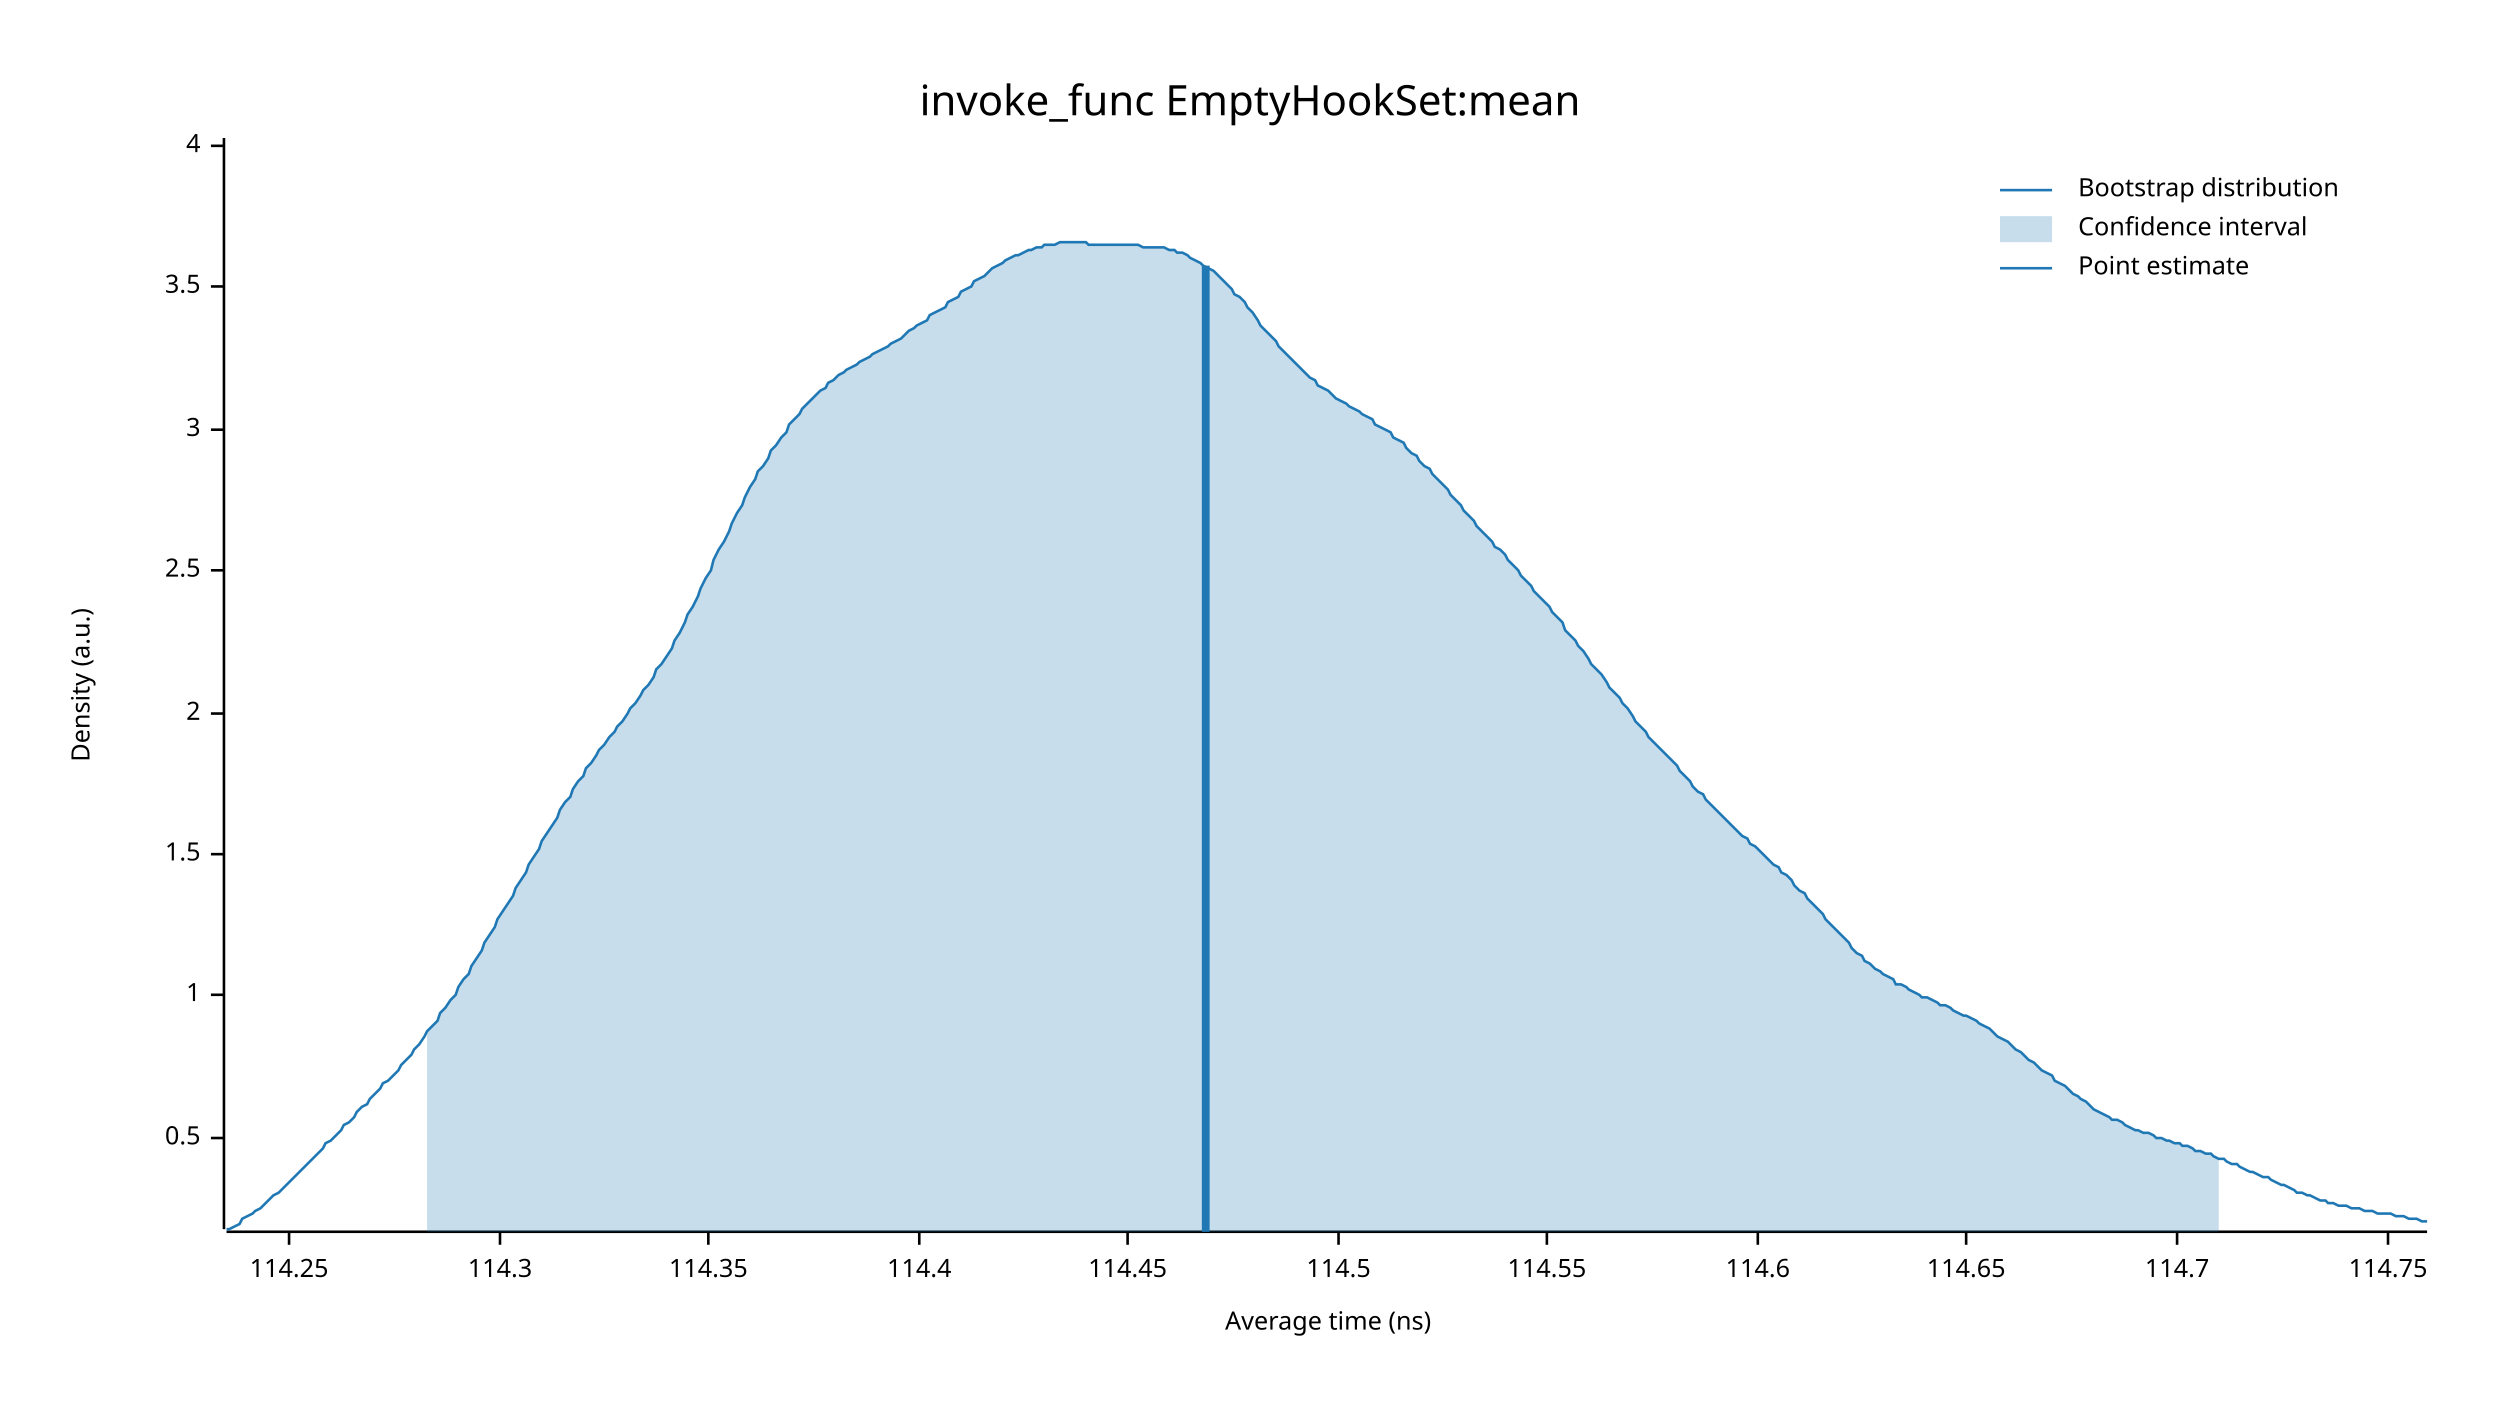
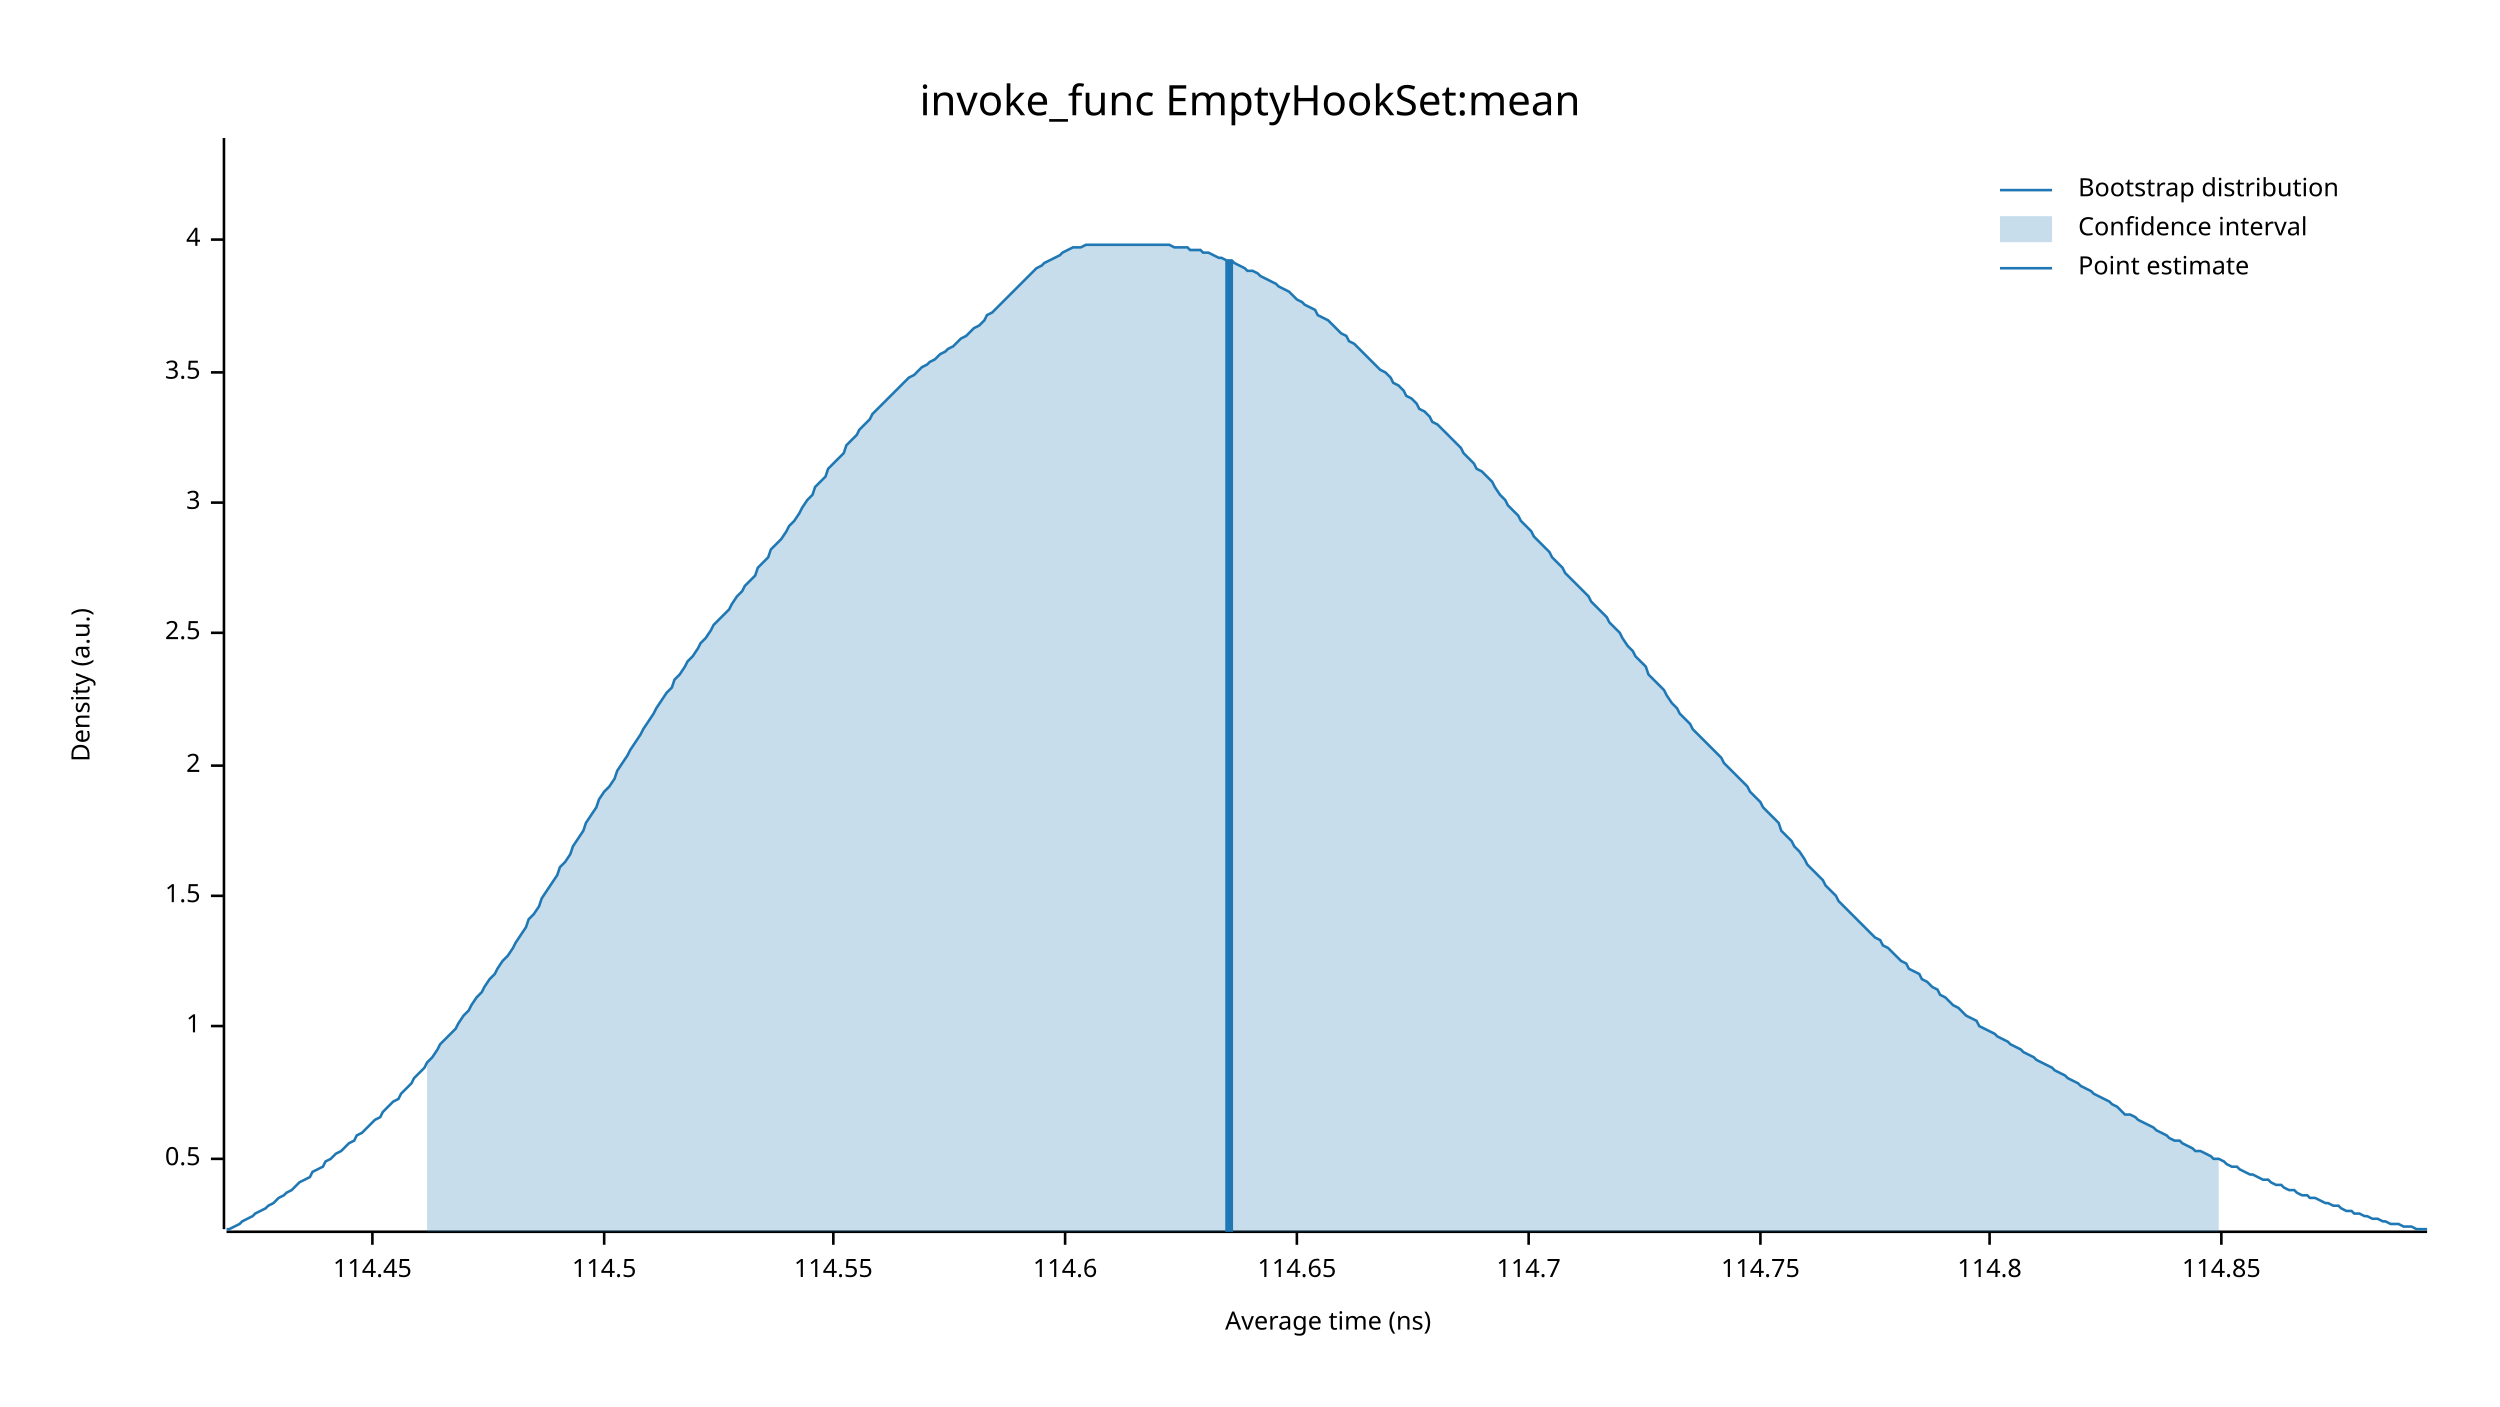
<svg xmlns="http://www.w3.org/2000/svg" width="960" height="540" viewBox="0 0 960 540">
  <text x="480" y="32" dy="0.76em" text-anchor="middle" font-family="sans-serif" font-size="16.129" opacity="1" fill="#000000">
invoke_func EmptyHookSet:mean
</text>
  <text x="27" y="263" dy="0.76em" text-anchor="middle" font-family="sans-serif" font-size="9.677" opacity="1" fill="#000000" transform="rotate(270, 27, 263)">
Density (a.u.)
</text>
  <text x="510" y="513" dy="-0.5ex" text-anchor="middle" font-family="sans-serif" font-size="9.677" opacity="1" fill="#000000">
Average time (ns)
</text>
  <polyline fill="none" opacity="1" stroke="#000000" stroke-width="1" points="86,53 86,472 " />
-   <text x="77" y="437" dy="0.5ex" text-anchor="end" font-family="sans-serif" font-size="9.677" opacity="1" fill="#000000">
+   <text x="77" y="445" dy="0.5ex" text-anchor="end" font-family="sans-serif" font-size="9.677" opacity="1" fill="#000000">
0.5
</text>
-   <polyline fill="none" opacity="1" stroke="#000000" stroke-width="1" points="81,437 86,437 " />
-   <text x="77" y="382" dy="0.5ex" text-anchor="end" font-family="sans-serif" font-size="9.677" opacity="1" fill="#000000">
+   <polyline fill="none" opacity="1" stroke="#000000" stroke-width="1" points="81,445 86,445 " />
+   <text x="77" y="394" dy="0.5ex" text-anchor="end" font-family="sans-serif" font-size="9.677" opacity="1" fill="#000000">
1
</text>
-   <polyline fill="none" opacity="1" stroke="#000000" stroke-width="1" points="81,382 86,382 " />
-   <text x="77" y="328" dy="0.5ex" text-anchor="end" font-family="sans-serif" font-size="9.677" opacity="1" fill="#000000">
+   <polyline fill="none" opacity="1" stroke="#000000" stroke-width="1" points="81,394 86,394 " />
+   <text x="77" y="344" dy="0.5ex" text-anchor="end" font-family="sans-serif" font-size="9.677" opacity="1" fill="#000000">
1.5
</text>
-   <polyline fill="none" opacity="1" stroke="#000000" stroke-width="1" points="81,328 86,328 " />
-   <text x="77" y="274" dy="0.5ex" text-anchor="end" font-family="sans-serif" font-size="9.677" opacity="1" fill="#000000">
+   <polyline fill="none" opacity="1" stroke="#000000" stroke-width="1" points="81,344 86,344 " />
+   <text x="77" y="294" dy="0.5ex" text-anchor="end" font-family="sans-serif" font-size="9.677" opacity="1" fill="#000000">
2
</text>
-   <polyline fill="none" opacity="1" stroke="#000000" stroke-width="1" points="81,274 86,274 " />
-   <text x="77" y="219" dy="0.5ex" text-anchor="end" font-family="sans-serif" font-size="9.677" opacity="1" fill="#000000">
+   <polyline fill="none" opacity="1" stroke="#000000" stroke-width="1" points="81,294 86,294 " />
+   <text x="77" y="243" dy="0.5ex" text-anchor="end" font-family="sans-serif" font-size="9.677" opacity="1" fill="#000000">
2.5
</text>
-   <polyline fill="none" opacity="1" stroke="#000000" stroke-width="1" points="81,219 86,219 " />
-   <text x="77" y="165" dy="0.5ex" text-anchor="end" font-family="sans-serif" font-size="9.677" opacity="1" fill="#000000">
+   <polyline fill="none" opacity="1" stroke="#000000" stroke-width="1" points="81,243 86,243 " />
+   <text x="77" y="193" dy="0.5ex" text-anchor="end" font-family="sans-serif" font-size="9.677" opacity="1" fill="#000000">
3
</text>
-   <polyline fill="none" opacity="1" stroke="#000000" stroke-width="1" points="81,165 86,165 " />
-   <text x="77" y="110" dy="0.5ex" text-anchor="end" font-family="sans-serif" font-size="9.677" opacity="1" fill="#000000">
+   <polyline fill="none" opacity="1" stroke="#000000" stroke-width="1" points="81,193 86,193 " />
+   <text x="77" y="143" dy="0.5ex" text-anchor="end" font-family="sans-serif" font-size="9.677" opacity="1" fill="#000000">
3.5
</text>
-   <polyline fill="none" opacity="1" stroke="#000000" stroke-width="1" points="81,110 86,110 " />
-   <text x="77" y="56" dy="0.5ex" text-anchor="end" font-family="sans-serif" font-size="9.677" opacity="1" fill="#000000">
+   <polyline fill="none" opacity="1" stroke="#000000" stroke-width="1" points="81,143 86,143 " />
+   <text x="77" y="92" dy="0.5ex" text-anchor="end" font-family="sans-serif" font-size="9.677" opacity="1" fill="#000000">
4
</text>
-   <polyline fill="none" opacity="1" stroke="#000000" stroke-width="1" points="81,56 86,56 " />
+   <polyline fill="none" opacity="1" stroke="#000000" stroke-width="1" points="81,92 86,92 " />
  <polyline fill="none" opacity="1" stroke="#000000" stroke-width="1" points="87,473 932,473 " />
-   <text x="111" y="483" dy="0.76em" text-anchor="middle" font-family="sans-serif" font-size="9.677" opacity="1" fill="#000000">
- 114.25
- </text>
-   <polyline fill="none" opacity="1" stroke="#000000" stroke-width="1" points="111,473 111,478 " />
-   <text x="192" y="483" dy="0.76em" text-anchor="middle" font-family="sans-serif" font-size="9.677" opacity="1" fill="#000000">
- 114.3
- </text>
-   <polyline fill="none" opacity="1" stroke="#000000" stroke-width="1" points="192,473 192,478 " />
-   <text x="272" y="483" dy="0.76em" text-anchor="middle" font-family="sans-serif" font-size="9.677" opacity="1" fill="#000000">
- 114.35
- </text>
-   <polyline fill="none" opacity="1" stroke="#000000" stroke-width="1" points="272,473 272,478 " />
-   <text x="353" y="483" dy="0.76em" text-anchor="middle" font-family="sans-serif" font-size="9.677" opacity="1" fill="#000000">
- 114.4
- </text>
-   <polyline fill="none" opacity="1" stroke="#000000" stroke-width="1" points="353,473 353,478 " />
-   <text x="433" y="483" dy="0.76em" text-anchor="middle" font-family="sans-serif" font-size="9.677" opacity="1" fill="#000000">
+   <text x="143" y="483" dy="0.76em" text-anchor="middle" font-family="sans-serif" font-size="9.677" opacity="1" fill="#000000">
114.45
</text>
-   <polyline fill="none" opacity="1" stroke="#000000" stroke-width="1" points="433,473 433,478 " />
-   <text x="514" y="483" dy="0.76em" text-anchor="middle" font-family="sans-serif" font-size="9.677" opacity="1" fill="#000000">
+   <polyline fill="none" opacity="1" stroke="#000000" stroke-width="1" points="143,473 143,478 " />
+   <text x="232" y="483" dy="0.76em" text-anchor="middle" font-family="sans-serif" font-size="9.677" opacity="1" fill="#000000">
114.5
</text>
-   <polyline fill="none" opacity="1" stroke="#000000" stroke-width="1" points="514,473 514,478 " />
-   <text x="594" y="483" dy="0.76em" text-anchor="middle" font-family="sans-serif" font-size="9.677" opacity="1" fill="#000000">
+   <polyline fill="none" opacity="1" stroke="#000000" stroke-width="1" points="232,473 232,478 " />
+   <text x="320" y="483" dy="0.76em" text-anchor="middle" font-family="sans-serif" font-size="9.677" opacity="1" fill="#000000">
114.55
</text>
-   <polyline fill="none" opacity="1" stroke="#000000" stroke-width="1" points="594,473 594,478 " />
-   <text x="675" y="483" dy="0.76em" text-anchor="middle" font-family="sans-serif" font-size="9.677" opacity="1" fill="#000000">
+   <polyline fill="none" opacity="1" stroke="#000000" stroke-width="1" points="320,473 320,478 " />
+   <text x="409" y="483" dy="0.76em" text-anchor="middle" font-family="sans-serif" font-size="9.677" opacity="1" fill="#000000">
114.6
</text>
-   <polyline fill="none" opacity="1" stroke="#000000" stroke-width="1" points="675,473 675,478 " />
-   <text x="755" y="483" dy="0.76em" text-anchor="middle" font-family="sans-serif" font-size="9.677" opacity="1" fill="#000000">
+   <polyline fill="none" opacity="1" stroke="#000000" stroke-width="1" points="409,473 409,478 " />
+   <text x="498" y="483" dy="0.76em" text-anchor="middle" font-family="sans-serif" font-size="9.677" opacity="1" fill="#000000">
114.65
</text>
-   <polyline fill="none" opacity="1" stroke="#000000" stroke-width="1" points="755,473 755,478 " />
-   <text x="836" y="483" dy="0.76em" text-anchor="middle" font-family="sans-serif" font-size="9.677" opacity="1" fill="#000000">
+   <polyline fill="none" opacity="1" stroke="#000000" stroke-width="1" points="498,473 498,478 " />
+   <text x="587" y="483" dy="0.76em" text-anchor="middle" font-family="sans-serif" font-size="9.677" opacity="1" fill="#000000">
114.7
</text>
-   <polyline fill="none" opacity="1" stroke="#000000" stroke-width="1" points="836,473 836,478 " />
-   <text x="917" y="483" dy="0.76em" text-anchor="middle" font-family="sans-serif" font-size="9.677" opacity="1" fill="#000000">
+   <polyline fill="none" opacity="1" stroke="#000000" stroke-width="1" points="587,473 587,478 " />
+   <text x="676" y="483" dy="0.76em" text-anchor="middle" font-family="sans-serif" font-size="9.677" opacity="1" fill="#000000">
114.75
</text>
-   <polyline fill="none" opacity="1" stroke="#000000" stroke-width="1" points="917,473 917,478 " />
-   <polyline fill="none" opacity="1" stroke="#1F78B4" stroke-width="1" points="87,472 88,472 90,471 92,470 93,468 95,467 97,466 98,465 100,464 102,462 103,461 105,459 107,458 109,456 110,455 112,453 114,451 115,450 117,448 119,446 120,445 122,443 124,441 125,439 127,438 129,436 131,434 132,432 134,431 136,429 137,427 139,425 141,424 142,422 144,420 146,418 147,416 149,415 151,413 153,411 154,409 156,407 158,405 159,403 161,401 163,398 164,396 166,394 168,392 169,389 171,387 173,384 175,382 176,379 178,376 180,374 181,371 183,368 185,365 186,362 188,359 190,356 191,353 193,350 195,347 197,344 198,341 200,338 202,335 203,332 205,329 207,326 208,323 210,320 212,317 214,314 215,311 217,308 219,306 220,303 222,300 224,298 225,295 227,293 229,290 230,288 232,286 234,283 236,281 237,279 239,277 241,274 242,272 244,270 246,267 247,265 249,263 251,260 252,257 254,255 256,252 258,249 259,246 261,243 263,239 264,236 266,233 268,229 269,226 271,222 273,219 274,215 276,211 278,208 280,204 281,201 283,197 285,194 286,191 288,187 290,184 291,181 293,179 295,176 296,173 298,171 300,168 302,166 303,163 305,161 307,159 308,157 310,155 312,153 313,152 315,150 317,149 318,147 320,146 322,144 324,143 325,142 327,141 329,140 330,139 332,138 334,137 335,136 337,135 339,134 341,133 342,132 344,131 346,130 347,129 349,127 351,126 352,125 354,124 356,123 357,121 359,120 361,119 363,118 364,116 366,115 368,114 369,112 371,111 373,110 374,108 376,107 378,106 379,105 381,103 383,102 385,101 386,100 388,99 390,98 391,98 393,97 395,96 396,96 398,95 400,95 401,94 403,94 405,94 407,93 408,93 410,93 412,93 413,93 415,93 417,93 418,94 420,94 422,94 423,94 425,94 427,94 429,94 430,94 432,94 434,94 435,94 437,94 439,95 440,95 442,95 444,95 445,95 447,95 449,96 451,96 452,97 454,97 456,98 457,99 459,100 461,101 462,102 464,103 466,104 468,106 469,107 471,109 473,111 474,113 476,114 478,116 479,118 481,120 483,123 484,125 486,127 488,129 490,131 491,133 493,135 495,137 496,138 498,140 500,142 501,143 503,145 505,146 506,148 508,149 510,150 512,152 513,153 515,154 517,155 518,156 520,157 522,158 523,159 525,160 527,161 528,163 530,164 532,165 534,166 535,168 537,169 539,170 540,172 542,174 544,175 545,177 547,179 549,180 550,182 552,184 554,186 556,188 557,190 559,192 561,194 562,196 564,198 566,200 567,202 569,204 571,206 573,208 574,210 576,211 578,213 579,215 581,217 583,219 584,221 586,223 588,225 589,227 591,229 593,231 595,233 596,235 598,237 600,239 601,242 603,244 605,246 606,248 608,250 610,253 611,255 613,257 615,259 617,262 618,264 620,266 622,268 623,270 625,272 627,275 628,277 630,279 632,281 633,283 635,285 637,287 639,289 640,290 642,292 644,294 645,296 647,298 649,300 650,302 652,304 654,305 655,307 657,309 659,311 661,313 662,314 664,316 666,318 667,319 669,321 671,322 672,324 674,325 676,327 677,328 679,330 681,332 683,333 684,335 686,336 688,338 689,340 691,342 693,343 694,345 696,347 698,349 700,351 701,353 703,355 705,357 706,358 708,360 710,362 711,364 713,366 715,367 716,369 718,370 720,372 722,373 723,374 725,375 727,376 728,378 730,378 732,379 733,380 735,381 737,382 738,383 740,383 742,384 744,385 745,386 747,386 749,387 750,388 752,389 754,390 755,390 757,391 759,392 760,393 762,394 764,395 766,397 767,398 769,399 771,400 772,401 774,403 776,404 777,405 779,407 781,408 782,409 784,411 786,412 788,413 789,415 791,416 793,417 794,418 796,420 798,421 799,422 801,423 803,425 804,426 806,427 808,428 810,429 811,430 813,430 815,431 816,432 818,433 820,434 821,434 823,435 825,435 827,436 828,437 830,437 832,438 833,438 835,439 837,439 838,440 840,440 842,441 843,442 845,442 847,443 849,443 850,444 852,445 854,445 855,446 857,447 859,447 860,448 862,449 864,450 865,450 867,451 869,452 871,452 872,453 874,454 876,455 877,455 879,456 881,457 882,458 884,458 886,459 887,459 889,460 891,461 893,461 894,462 896,462 898,463 899,463 901,463 903,464 904,464 906,464 908,465 909,465 911,465 913,466 915,466 916,466 918,466 920,467 921,467 923,467 925,468 926,468 928,468 930,469 932,469 " />
-   <polygon opacity="0.25" fill="#1F78B4" points="164,396 166,394 168,392 169,389 171,387 173,384 175,382 176,379 178,376 180,374 181,371 183,368 185,365 186,362 188,359 190,356 191,353 193,350 195,347 197,344 198,341 200,338 202,335 203,332 205,329 207,326 208,323 210,320 212,317 214,314 215,311 217,308 219,306 220,303 222,300 224,298 225,295 227,293 229,290 230,288 232,286 234,283 236,281 237,279 239,277 241,274 242,272 244,270 246,267 247,265 249,263 251,260 252,257 254,255 256,252 258,249 259,246 261,243 263,239 264,236 266,233 268,229 269,226 271,222 273,219 274,215 276,211 278,208 280,204 281,201 283,197 285,194 286,191 288,187 290,184 291,181 293,179 295,176 296,173 298,171 300,168 302,166 303,163 305,161 307,159 308,157 310,155 312,153 313,152 315,150 317,149 318,147 320,146 322,144 324,143 325,142 327,141 329,140 330,139 332,138 334,137 335,136 337,135 339,134 341,133 342,132 344,131 346,130 347,129 349,127 351,126 352,125 354,124 356,123 357,121 359,120 361,119 363,118 364,116 366,115 368,114 369,112 371,111 373,110 374,108 376,107 378,106 379,105 381,103 383,102 385,101 386,100 388,99 390,98 391,98 393,97 395,96 396,96 398,95 400,95 401,94 403,94 405,94 407,93 408,93 410,93 412,93 413,93 415,93 417,93 418,94 420,94 422,94 423,94 425,94 427,94 429,94 430,94 432,94 434,94 435,94 437,94 439,95 440,95 442,95 444,95 445,95 447,95 449,96 451,96 452,97 454,97 456,98 457,99 459,100 461,101 462,102 464,103 466,104 468,106 469,107 471,109 473,111 474,113 476,114 478,116 479,118 481,120 483,123 484,125 486,127 488,129 490,131 491,133 493,135 495,137 496,138 498,140 500,142 501,143 503,145 505,146 506,148 508,149 510,150 512,152 513,153 515,154 517,155 518,156 520,157 522,158 523,159 525,160 527,161 528,163 530,164 532,165 534,166 535,168 537,169 539,170 540,172 542,174 544,175 545,177 547,179 549,180 550,182 552,184 554,186 556,188 557,190 559,192 561,194 562,196 564,198 566,200 567,202 569,204 571,206 573,208 574,210 576,211 578,213 579,215 581,217 583,219 584,221 586,223 588,225 589,227 591,229 593,231 595,233 596,235 598,237 600,239 601,242 603,244 605,246 606,248 608,250 610,253 611,255 613,257 615,259 617,262 618,264 620,266 622,268 623,270 625,272 627,275 628,277 630,279 632,281 633,283 635,285 637,287 639,289 640,290 642,292 644,294 645,296 647,298 649,300 650,302 652,304 654,305 655,307 657,309 659,311 661,313 662,314 664,316 666,318 667,319 669,321 671,322 672,324 674,325 676,327 677,328 679,330 681,332 683,333 684,335 686,336 688,338 689,340 691,342 693,343 694,345 696,347 698,349 700,351 701,353 703,355 705,357 706,358 708,360 710,362 711,364 713,366 715,367 716,369 718,370 720,372 722,373 723,374 725,375 727,376 728,378 730,378 732,379 733,380 735,381 737,382 738,383 740,383 742,384 744,385 745,386 747,386 749,387 750,388 752,389 754,390 755,390 757,391 759,392 760,393 762,394 764,395 766,397 767,398 769,399 771,400 772,401 774,403 776,404 777,405 779,407 781,408 782,409 784,411 786,412 788,413 789,415 791,416 793,417 794,418 796,420 798,421 799,422 801,423 803,425 804,426 806,427 808,428 810,429 811,430 813,430 815,431 816,432 818,433 820,434 821,434 823,435 825,435 827,436 828,437 830,437 832,438 833,438 835,439 837,439 838,440 840,440 842,441 843,442 845,442 847,443 849,443 850,444 852,445 852,473 164,473 " />
-   <polyline fill="none" opacity="1" stroke="#1F78B4" stroke-width="3" points="463,473 463,102 " />
+   <polyline fill="none" opacity="1" stroke="#000000" stroke-width="1" points="676,473 676,478 " />
+   <text x="764" y="483" dy="0.76em" text-anchor="middle" font-family="sans-serif" font-size="9.677" opacity="1" fill="#000000">
+ 114.8
+ </text>
+   <polyline fill="none" opacity="1" stroke="#000000" stroke-width="1" points="764,473 764,478 " />
+   <text x="853" y="483" dy="0.76em" text-anchor="middle" font-family="sans-serif" font-size="9.677" opacity="1" fill="#000000">
+ 114.85
+ </text>
+   <polyline fill="none" opacity="1" stroke="#000000" stroke-width="1" points="853,473 853,478 " />
+   <polyline fill="none" opacity="1" stroke="#1F78B4" stroke-width="1" points="87,472 88,472 90,471 92,470 93,469 95,468 97,467 98,466 100,465 102,464 103,463 105,462 107,460 109,459 110,458 112,457 114,455 115,454 117,453 119,452 120,450 122,449 124,448 125,446 127,445 129,443 131,442 132,441 134,439 136,438 137,436 139,435 141,433 142,432 144,430 146,429 147,427 149,425 151,423 153,422 154,420 156,418 158,416 159,414 161,412 163,410 164,408 166,406 168,403 169,401 171,399 173,397 175,395 176,393 178,390 180,388 181,386 183,383 185,381 186,379 188,376 190,374 191,372 193,369 195,367 197,364 198,362 200,359 202,356 203,353 205,351 207,348 208,345 210,342 212,339 214,336 215,333 217,331 219,328 220,325 222,322 224,319 225,316 227,313 229,310 230,307 232,304 234,302 236,299 237,296 239,293 241,290 242,288 244,285 246,282 247,280 249,277 251,274 252,272 254,269 256,266 258,264 259,261 261,259 263,256 264,254 266,252 268,249 269,247 271,245 273,242 274,240 276,238 278,236 280,234 281,232 283,229 285,227 286,225 288,223 290,221 291,218 293,216 295,214 296,211 298,209 300,207 302,204 303,202 305,200 307,197 308,195 310,192 312,190 313,187 315,185 317,183 318,180 320,178 322,176 324,174 325,171 327,169 329,167 330,165 332,163 334,161 335,159 337,157 339,155 341,153 342,152 344,150 346,148 347,147 349,145 351,144 352,143 354,141 356,140 357,139 359,138 361,136 363,135 364,134 366,133 368,131 369,130 371,129 373,127 374,126 376,125 378,123 379,121 381,120 383,118 385,116 386,115 388,113 390,111 391,110 393,108 395,106 396,105 398,103 400,102 401,101 403,100 405,99 407,98 408,97 410,96 412,95 413,95 415,95 417,94 418,94 420,94 422,94 423,94 425,94 427,94 429,94 430,94 432,94 434,94 435,94 437,94 439,94 440,94 442,94 444,94 445,94 447,94 449,94 451,95 452,95 454,95 456,95 457,96 459,96 461,96 462,97 464,97 466,98 468,99 469,99 471,100 473,100 474,101 476,102 478,103 479,104 481,104 483,105 484,106 486,107 488,108 490,109 491,110 493,111 495,112 496,113 498,115 500,116 501,117 503,118 505,119 506,121 508,122 510,123 512,125 513,126 515,128 517,129 518,131 520,132 522,134 523,135 525,137 527,139 528,140 530,142 532,143 534,145 535,147 537,148 539,150 540,152 542,153 544,155 545,157 547,158 549,160 550,162 552,163 554,165 556,167 557,168 559,170 561,172 562,174 564,176 566,178 567,180 569,181 571,183 573,185 574,187 576,190 578,192 579,194 581,196 583,198 584,200 586,202 588,204 589,206 591,208 593,210 595,212 596,214 598,216 600,218 601,220 603,222 605,224 606,225 608,227 610,229 611,231 613,233 615,235 617,237 618,239 620,241 622,243 623,245 625,248 627,250 628,252 630,254 632,256 633,259 635,261 637,263 639,265 640,267 642,270 644,272 645,274 647,276 649,278 650,280 652,282 654,284 655,285 657,287 659,289 661,291 662,293 664,295 666,297 667,298 669,300 671,302 672,304 674,306 676,308 677,310 679,312 681,314 683,316 684,319 686,321 688,323 689,325 691,327 693,330 694,332 696,334 698,336 700,338 701,340 703,342 705,344 706,346 708,348 710,350 711,351 713,353 715,355 716,356 718,358 720,360 722,361 723,363 725,364 727,366 728,367 730,369 732,370 733,372 735,373 737,374 738,376 740,377 742,379 744,380 745,382 747,383 749,385 750,386 752,387 754,389 755,390 757,391 759,392 760,394 762,395 764,396 766,397 767,398 769,399 771,400 772,401 774,402 776,403 777,404 779,405 781,406 782,407 784,408 786,409 788,410 789,411 791,412 793,413 794,414 796,415 798,416 799,417 801,418 803,419 804,420 806,421 808,422 810,423 811,424 813,425 815,427 816,428 818,428 820,429 821,430 823,431 825,432 827,433 828,434 830,435 832,436 833,437 835,438 837,438 838,439 840,440 842,441 843,442 845,442 847,443 849,444 850,445 852,445 854,446 855,447 857,448 859,448 860,449 862,450 864,451 865,451 867,452 869,453 871,453 872,454 874,455 876,455 877,456 879,457 881,457 882,458 884,459 886,459 887,460 889,460 891,461 893,462 894,462 896,463 898,463 899,464 901,465 903,465 904,466 906,466 908,467 909,467 911,468 913,468 915,469 916,469 918,470 920,470 921,470 923,471 925,471 926,471 928,472 930,472 932,472 " />
+   <polygon opacity="0.25" fill="#1F78B4" points="164,408 166,406 168,403 169,401 171,399 173,397 175,395 176,393 178,390 180,388 181,386 183,383 185,381 186,379 188,376 190,374 191,372 193,369 195,367 197,364 198,362 200,359 202,356 203,353 205,351 207,348 208,345 210,342 212,339 214,336 215,333 217,331 219,328 220,325 222,322 224,319 225,316 227,313 229,310 230,307 232,304 234,302 236,299 237,296 239,293 241,290 242,288 244,285 246,282 247,280 249,277 251,274 252,272 254,269 256,266 258,264 259,261 261,259 263,256 264,254 266,252 268,249 269,247 271,245 273,242 274,240 276,238 278,236 280,234 281,232 283,229 285,227 286,225 288,223 290,221 291,218 293,216 295,214 296,211 298,209 300,207 302,204 303,202 305,200 307,197 308,195 310,192 312,190 313,187 315,185 317,183 318,180 320,178 322,176 324,174 325,171 327,169 329,167 330,165 332,163 334,161 335,159 337,157 339,155 341,153 342,152 344,150 346,148 347,147 349,145 351,144 352,143 354,141 356,140 357,139 359,138 361,136 363,135 364,134 366,133 368,131 369,130 371,129 373,127 374,126 376,125 378,123 379,121 381,120 383,118 385,116 386,115 388,113 390,111 391,110 393,108 395,106 396,105 398,103 400,102 401,101 403,100 405,99 407,98 408,97 410,96 412,95 413,95 415,95 417,94 418,94 420,94 422,94 423,94 425,94 427,94 429,94 430,94 432,94 434,94 435,94 437,94 439,94 440,94 442,94 444,94 445,94 447,94 449,94 451,95 452,95 454,95 456,95 457,96 459,96 461,96 462,97 464,97 466,98 468,99 469,99 471,100 473,100 474,101 476,102 478,103 479,104 481,104 483,105 484,106 486,107 488,108 490,109 491,110 493,111 495,112 496,113 498,115 500,116 501,117 503,118 505,119 506,121 508,122 510,123 512,125 513,126 515,128 517,129 518,131 520,132 522,134 523,135 525,137 527,139 528,140 530,142 532,143 534,145 535,147 537,148 539,150 540,152 542,153 544,155 545,157 547,158 549,160 550,162 552,163 554,165 556,167 557,168 559,170 561,172 562,174 564,176 566,178 567,180 569,181 571,183 573,185 574,187 576,190 578,192 579,194 581,196 583,198 584,200 586,202 588,204 589,206 591,208 593,210 595,212 596,214 598,216 600,218 601,220 603,222 605,224 606,225 608,227 610,229 611,231 613,233 615,235 617,237 618,239 620,241 622,243 623,245 625,248 627,250 628,252 630,254 632,256 633,259 635,261 637,263 639,265 640,267 642,270 644,272 645,274 647,276 649,278 650,280 652,282 654,284 655,285 657,287 659,289 661,291 662,293 664,295 666,297 667,298 669,300 671,302 672,304 674,306 676,308 677,310 679,312 681,314 683,316 684,319 686,321 688,323 689,325 691,327 693,330 694,332 696,334 698,336 700,338 701,340 703,342 705,344 706,346 708,348 710,350 711,351 713,353 715,355 716,356 718,358 720,360 722,361 723,363 725,364 727,366 728,367 730,369 732,370 733,372 735,373 737,374 738,376 740,377 742,379 744,380 745,382 747,383 749,385 750,386 752,387 754,389 755,390 757,391 759,392 760,394 762,395 764,396 766,397 767,398 769,399 771,400 772,401 774,402 776,403 777,404 779,405 781,406 782,407 784,408 786,409 788,410 789,411 791,412 793,413 794,414 796,415 798,416 799,417 801,418 803,419 804,420 806,421 808,422 810,423 811,424 813,425 815,427 816,428 818,428 820,429 821,430 823,431 825,432 827,433 828,434 830,435 832,436 833,437 835,438 837,438 838,439 840,440 842,441 843,442 845,442 847,443 849,444 850,445 852,445 852,473 164,473 " />
+   <polyline fill="none" opacity="1" stroke="#1F78B4" stroke-width="3" points="472,473 472,100 " />
  <text x="798" y="68" dy="0.76em" text-anchor="start" font-family="sans-serif" font-size="9.677" opacity="1" fill="#000000">
Bootstrap distribution
</text>
  <text x="798" y="83" dy="0.76em" text-anchor="start" font-family="sans-serif" font-size="9.677" opacity="1" fill="#000000">
Confidence interval
</text>
  <text x="798" y="98" dy="0.76em" text-anchor="start" font-family="sans-serif" font-size="9.677" opacity="1" fill="#000000">
Point estimate
</text>
  <polyline fill="none" opacity="1" stroke="#1F78B4" stroke-width="1" points="768,73 788,73 " />
  <rect x="768" y="83" width="20" height="10" opacity="0.25" fill="#1F78B4" stroke="none" />
  <polyline fill="none" opacity="1" stroke="#1F78B4" stroke-width="1" points="768,103 788,103 " />
</svg>
